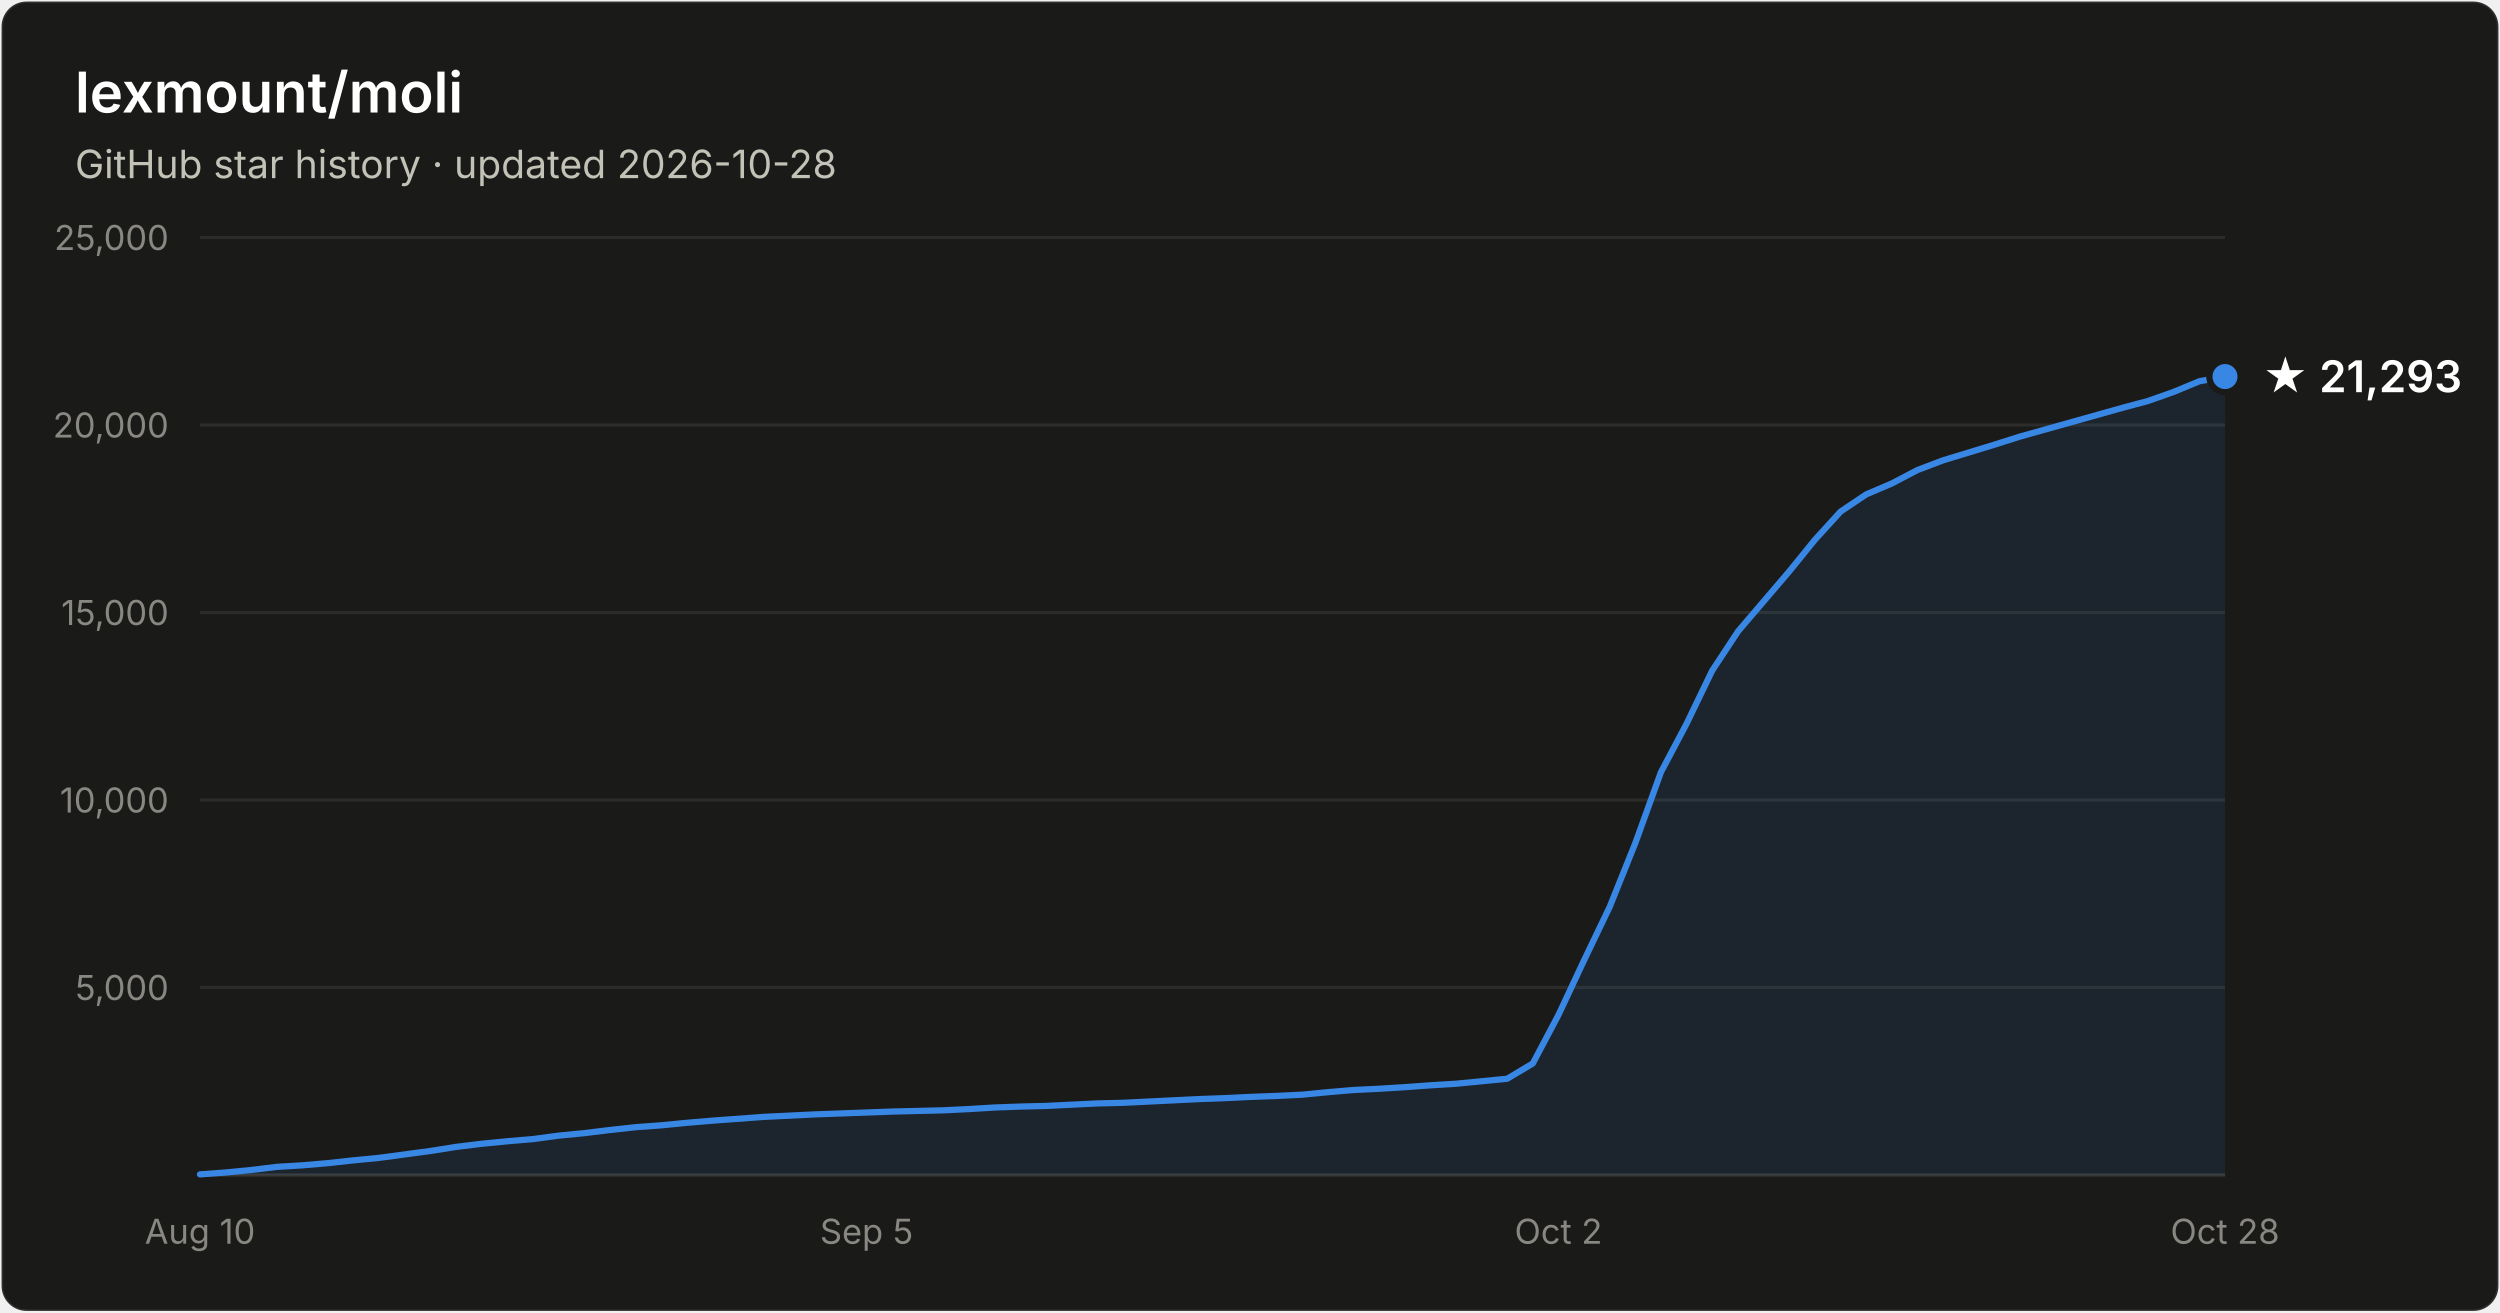
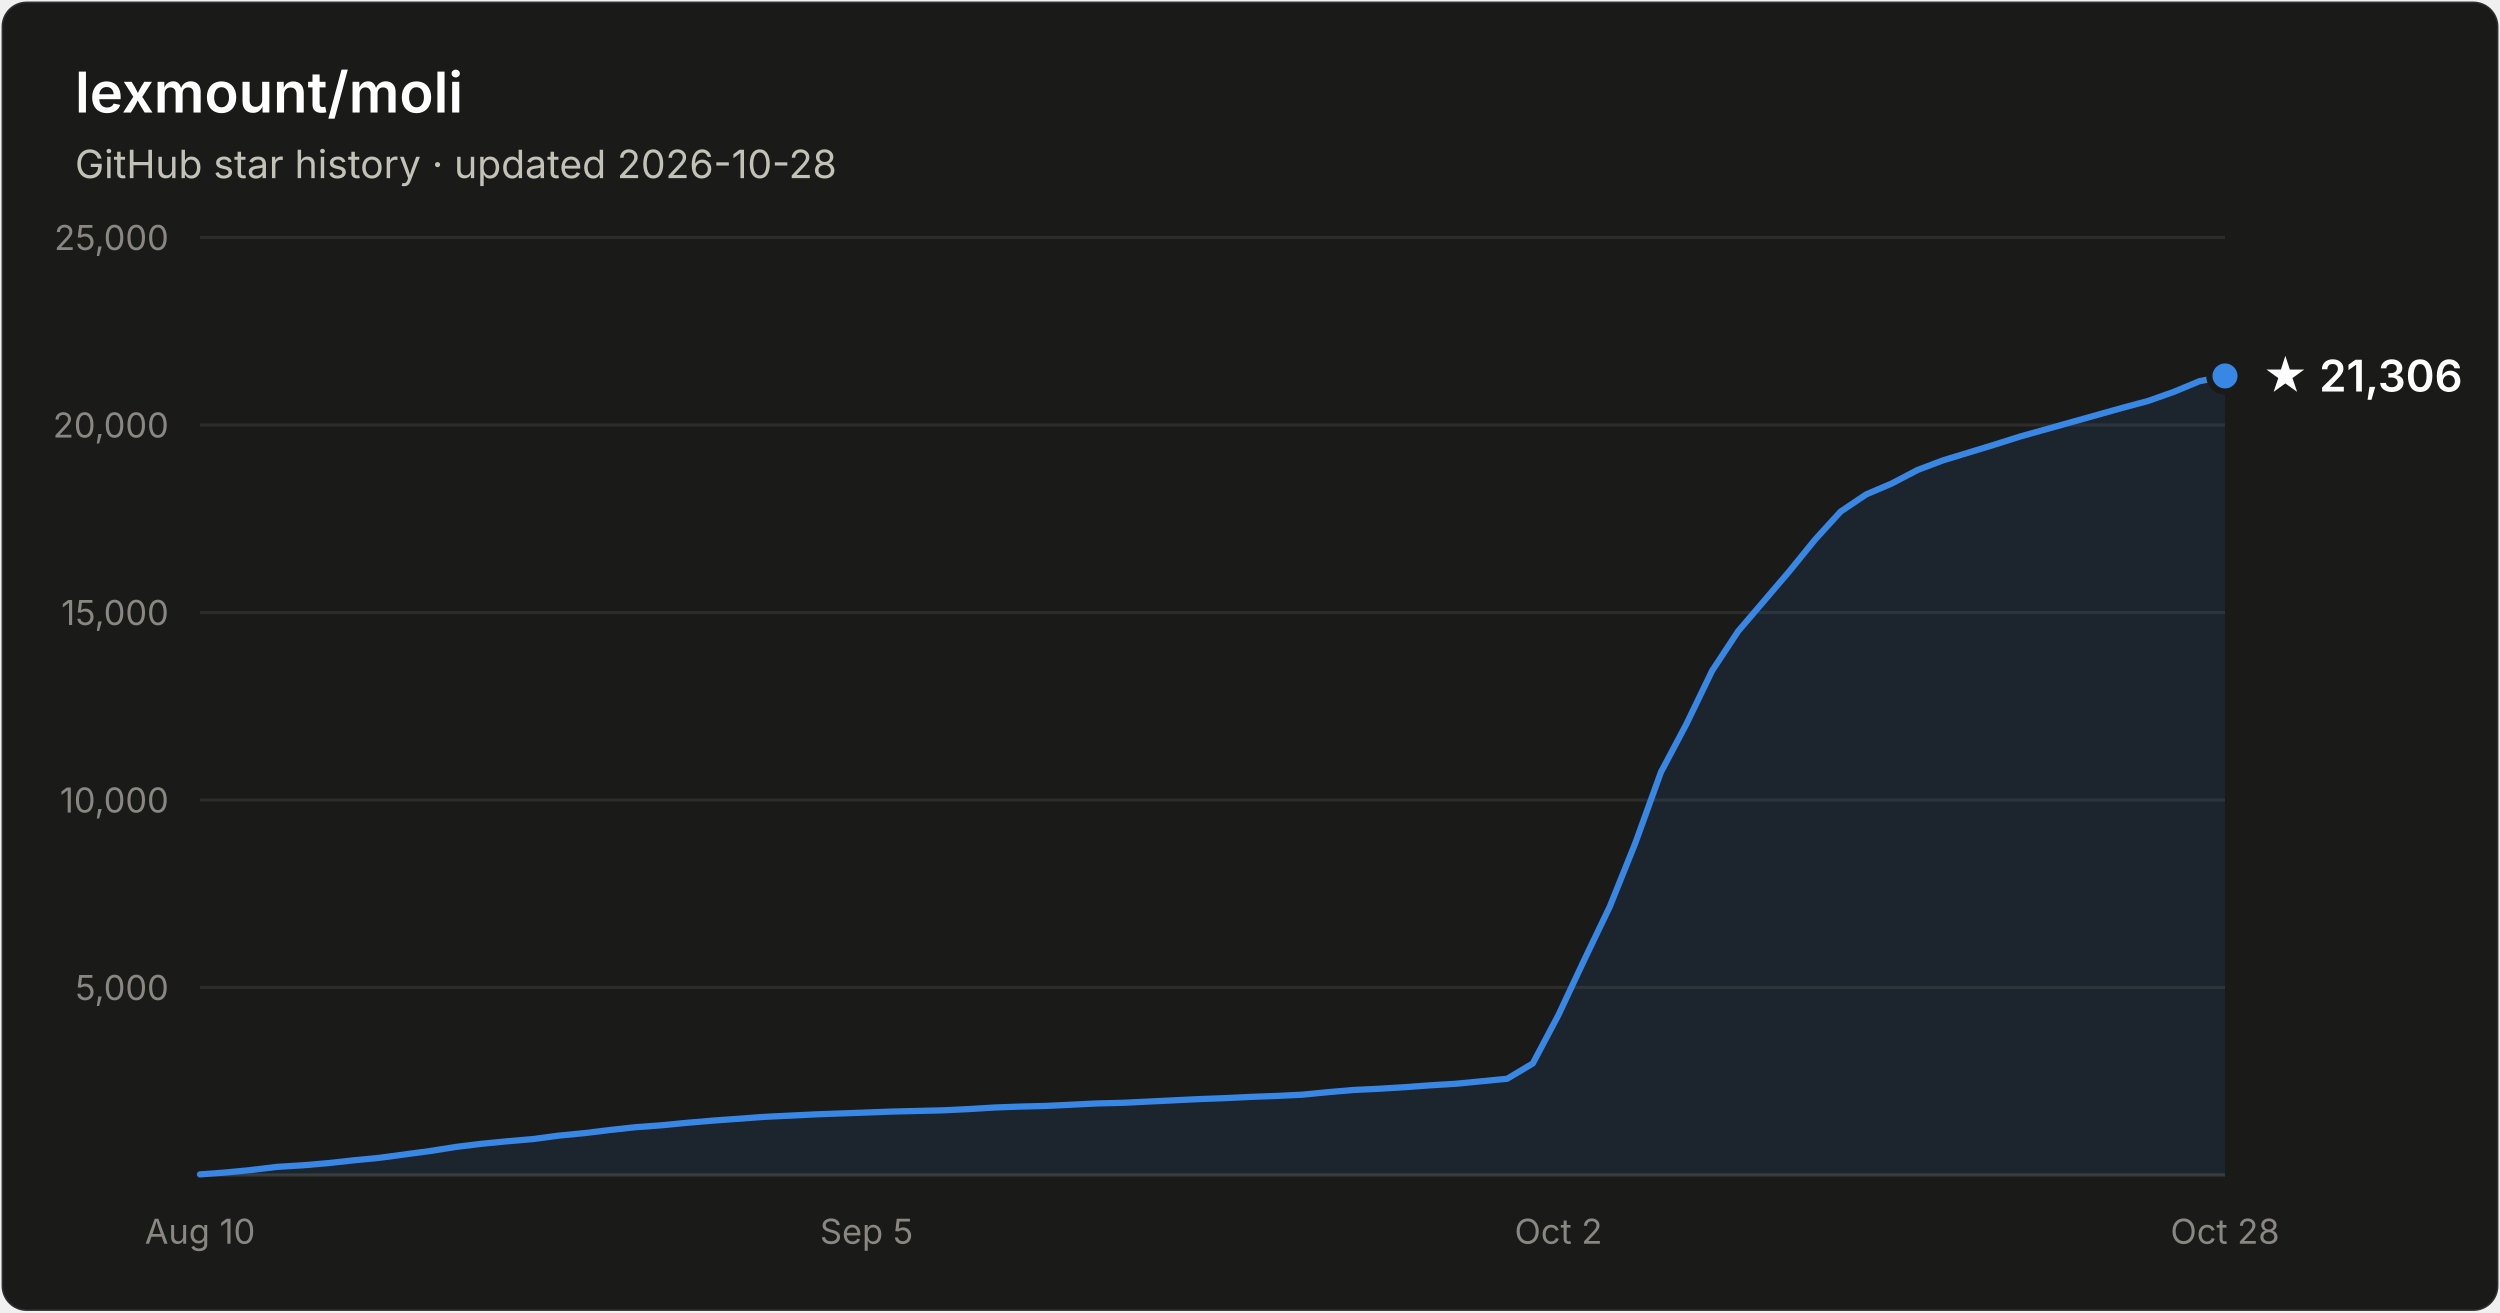
- <svg xmlns="http://www.w3.org/2000/svg" width="800" height="420" viewBox="0 0 800 420" font-family="system-ui, -apple-system, Segoe UI, sans-serif" role="img" aria-label="Star history of lexmount/moli: 21,293 stars as of 2026-10-28">
+ <svg xmlns="http://www.w3.org/2000/svg" width="800" height="420" viewBox="0 0 800 420" font-family="system-ui, -apple-system, Segoe UI, sans-serif" role="img" aria-label="Star history of lexmount/moli: 21,306 stars as of 2026-10-28">
  <rect x="0.5" y="0.5" width="799" height="419" rx="8" fill="#1a1a19" stroke="rgba(255,255,255,0.10)" />
  <text x="24" y="36" fill="#ffffff" font-size="18" font-weight="600">lexmount/moli</text>
  <text x="24" y="57" fill="#c3c2b7" font-size="12.5">GitHub star history · updated 2026-10-28</text>
  <line x1="64" y1="316.0" x2="712" y2="316.0" stroke="#2c2c2a" stroke-width="1" />
  <text x="54" y="320.0" text-anchor="end" fill="#898781" font-size="11" style="font-variant-numeric:tabular-nums">5,000</text>
  <line x1="64" y1="256.0" x2="712" y2="256.0" stroke="#2c2c2a" stroke-width="1" />
  <text x="54" y="260.0" text-anchor="end" fill="#898781" font-size="11" style="font-variant-numeric:tabular-nums">10,000</text>
  <line x1="64" y1="196.0" x2="712" y2="196.0" stroke="#2c2c2a" stroke-width="1" />
  <text x="54" y="200.0" text-anchor="end" fill="#898781" font-size="11" style="font-variant-numeric:tabular-nums">15,000</text>
  <line x1="64" y1="136.0" x2="712" y2="136.0" stroke="#2c2c2a" stroke-width="1" />
  <text x="54" y="140.0" text-anchor="end" fill="#898781" font-size="11" style="font-variant-numeric:tabular-nums">20,000</text>
  <line x1="64" y1="76.0" x2="712" y2="76.0" stroke="#2c2c2a" stroke-width="1" />
  <text x="54" y="80.0" text-anchor="end" fill="#898781" font-size="11" style="font-variant-numeric:tabular-nums">25,000</text>
  <line x1="64" y1="376" x2="712" y2="376" stroke="#383835" stroke-width="1" />
  <text x="64.0" y="398" text-anchor="middle" fill="#898781" font-size="11" style="font-variant-numeric:tabular-nums">Aug 10</text>
  <text x="277.3" y="398" text-anchor="middle" fill="#898781" font-size="11" style="font-variant-numeric:tabular-nums">Sep 5</text>
  <text x="498.7" y="398" text-anchor="middle" fill="#898781" font-size="11" style="font-variant-numeric:tabular-nums">Oct 2</text>
  <text x="712.0" y="398" text-anchor="middle" fill="#898781" font-size="11" style="font-variant-numeric:tabular-nums">Oct 28</text>
-   <path d="M64.0 375.8 L72.2 375.2 L80.4 374.4 L88.6 373.4 L96.8 372.9 L105.0 372.2 L113.2 371.3 L121.4 370.5 L129.6 369.4 L137.8 368.3 L146.0 367.0 L154.2 366.0 L162.4 365.2 L170.6 364.5 L178.8 363.4 L187.0 362.6 L195.2 361.6 L203.4 360.7 L211.6 360.1 L219.8 359.3 L228.1 358.6 L236.3 358.0 L244.5 357.4 L252.7 357.0 L260.9 356.6 L269.1 356.3 L277.3 356.0 L285.5 355.7 L293.7 355.5 L301.9 355.3 L310.1 354.9 L318.3 354.4 L326.5 354.1 L334.7 353.9 L342.9 353.5 L351.1 353.1 L359.3 352.9 L367.5 352.5 L375.7 352.1 L383.9 351.7 L392.1 351.4 L400.3 351.0 L408.5 350.7 L416.7 350.3 L424.9 349.5 L433.1 348.8 L441.3 348.4 L449.5 347.9 L457.7 347.3 L465.9 346.8 L474.1 346.0 L482.3 345.2 L490.5 340.3 L498.7 324.8 L506.9 307.3 L515.1 290.2 L523.3 269.8 L531.5 247.1 L539.7 231.6 L547.9 214.6 L556.2 202.0 L564.4 192.4 L572.6 182.8 L580.8 172.7 L589.0 163.7 L597.2 158.2 L605.4 154.7 L613.6 150.4 L621.8 147.3 L630.0 144.8 L638.2 142.3 L646.4 139.7 L654.6 137.4 L662.8 135.1 L671.0 132.8 L679.2 130.5 L687.4 128.3 L695.6 125.4 L703.8 122.0 L712.0 120.5 L712.0 376 L64.0 376 Z" fill="#3987e5" fill-opacity="0.1" />
-   <path d="M64.0 375.8 L72.2 375.2 L80.4 374.4 L88.6 373.4 L96.8 372.9 L105.0 372.2 L113.2 371.3 L121.4 370.5 L129.6 369.4 L137.8 368.3 L146.0 367.0 L154.2 366.0 L162.4 365.2 L170.6 364.5 L178.8 363.4 L187.0 362.6 L195.2 361.6 L203.4 360.7 L211.6 360.1 L219.8 359.3 L228.1 358.6 L236.3 358.0 L244.5 357.4 L252.7 357.0 L260.9 356.6 L269.1 356.3 L277.3 356.0 L285.5 355.7 L293.7 355.5 L301.9 355.3 L310.1 354.9 L318.3 354.4 L326.5 354.1 L334.7 353.9 L342.9 353.5 L351.1 353.1 L359.3 352.9 L367.5 352.5 L375.7 352.1 L383.9 351.7 L392.1 351.4 L400.3 351.0 L408.5 350.7 L416.7 350.3 L424.9 349.5 L433.1 348.8 L441.3 348.4 L449.5 347.9 L457.7 347.3 L465.9 346.8 L474.1 346.0 L482.3 345.2 L490.5 340.3 L498.7 324.8 L506.9 307.3 L515.1 290.2 L523.3 269.8 L531.5 247.1 L539.7 231.6 L547.9 214.6 L556.2 202.0 L564.4 192.4 L572.6 182.8 L580.8 172.7 L589.0 163.7 L597.2 158.2 L605.4 154.7 L613.6 150.4 L621.8 147.3 L630.0 144.8 L638.2 142.3 L646.4 139.7 L654.6 137.4 L662.8 135.1 L671.0 132.8 L679.2 130.5 L687.4 128.3 L695.6 125.4 L703.8 122.0 L712.0 120.5" fill="none" stroke="#3987e5" stroke-width="2" stroke-linejoin="round" stroke-linecap="round" />
-   <circle cx="712.0" cy="120.5" r="5" fill="#3987e5" stroke="#1a1a19" stroke-width="2" />
-   <text x="724.0" y="125.5" fill="#ffffff" font-size="14" font-weight="600">★ 21,293</text>
+   <path d="M64.0 375.8 L72.2 375.2 L80.4 374.4 L88.6 373.4 L96.8 372.9 L105.0 372.2 L113.2 371.3 L121.4 370.5 L129.6 369.4 L137.8 368.3 L146.0 367.0 L154.2 366.0 L162.4 365.2 L170.6 364.5 L178.8 363.4 L187.0 362.6 L195.2 361.6 L203.4 360.7 L211.6 360.1 L219.8 359.3 L228.1 358.6 L236.3 358.0 L244.5 357.4 L252.7 357.0 L260.9 356.6 L269.1 356.3 L277.3 356.0 L285.5 355.7 L293.7 355.5 L301.9 355.3 L310.1 354.9 L318.3 354.4 L326.5 354.1 L334.7 353.9 L342.9 353.5 L351.1 353.1 L359.3 352.9 L367.5 352.5 L375.7 352.1 L383.9 351.7 L392.1 351.4 L400.3 351.0 L408.5 350.7 L416.7 350.3 L424.9 349.5 L433.1 348.8 L441.3 348.4 L449.5 347.9 L457.7 347.3 L465.9 346.8 L474.1 346.0 L482.3 345.2 L490.5 340.3 L498.7 324.8 L506.9 307.3 L515.1 290.2 L523.3 269.8 L531.5 247.1 L539.7 231.6 L547.9 214.6 L556.2 202.0 L564.4 192.4 L572.6 182.8 L580.8 172.7 L589.0 163.7 L597.2 158.2 L605.4 154.7 L613.6 150.4 L621.8 147.3 L630.0 144.8 L638.2 142.3 L646.4 139.7 L654.6 137.4 L662.8 135.1 L671.0 132.8 L679.2 130.5 L687.4 128.3 L695.6 125.4 L703.8 122.0 L712.0 120.3 L712.0 376 L64.0 376 Z" fill="#3987e5" fill-opacity="0.1" />
+   <path d="M64.0 375.8 L72.2 375.2 L80.4 374.4 L88.6 373.4 L96.8 372.9 L105.0 372.2 L113.2 371.3 L121.4 370.5 L129.6 369.4 L137.8 368.3 L146.0 367.0 L154.2 366.0 L162.4 365.2 L170.6 364.5 L178.8 363.4 L187.0 362.6 L195.2 361.6 L203.4 360.7 L211.6 360.1 L219.8 359.3 L228.1 358.6 L236.3 358.0 L244.5 357.4 L252.7 357.0 L260.9 356.6 L269.1 356.3 L277.3 356.0 L285.5 355.7 L293.7 355.5 L301.9 355.3 L310.1 354.9 L318.3 354.4 L326.5 354.1 L334.7 353.9 L342.9 353.5 L351.1 353.1 L359.3 352.9 L367.5 352.5 L375.7 352.1 L383.9 351.7 L392.1 351.4 L400.3 351.0 L408.5 350.7 L416.7 350.3 L424.9 349.5 L433.1 348.8 L441.3 348.4 L449.5 347.9 L457.7 347.3 L465.9 346.8 L474.1 346.0 L482.3 345.2 L490.5 340.3 L498.7 324.8 L506.9 307.3 L515.1 290.2 L523.3 269.8 L531.5 247.1 L539.7 231.6 L547.9 214.6 L556.2 202.0 L564.4 192.4 L572.6 182.8 L580.8 172.7 L589.0 163.7 L597.2 158.2 L605.4 154.7 L613.6 150.4 L621.8 147.3 L630.0 144.8 L638.2 142.3 L646.4 139.7 L654.6 137.4 L662.8 135.1 L671.0 132.8 L679.2 130.5 L687.4 128.3 L695.6 125.4 L703.8 122.0 L712.0 120.3" fill="none" stroke="#3987e5" stroke-width="2" stroke-linejoin="round" stroke-linecap="round" />
+   <circle cx="712.0" cy="120.3" r="5" fill="#3987e5" stroke="#1a1a19" stroke-width="2" />
+   <text x="724.0" y="125.3" fill="#ffffff" font-size="14" font-weight="600">★ 21,306</text>
</svg>
